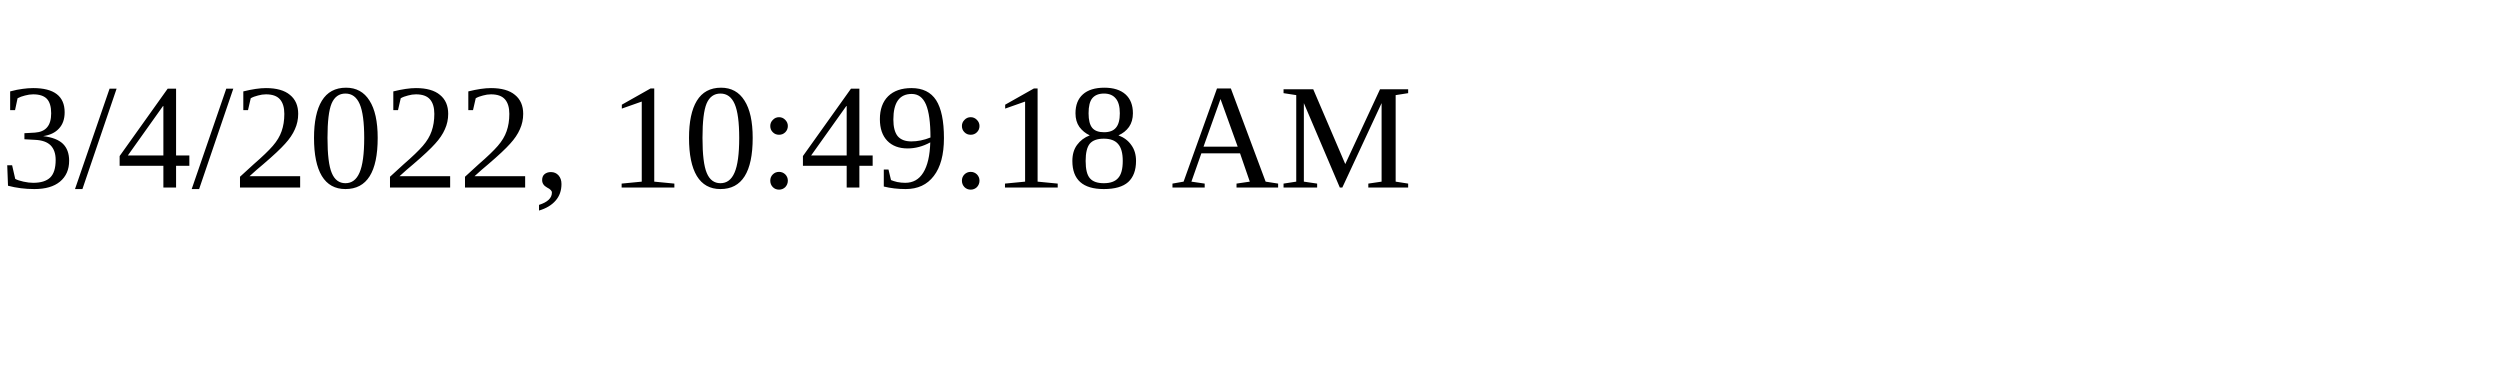
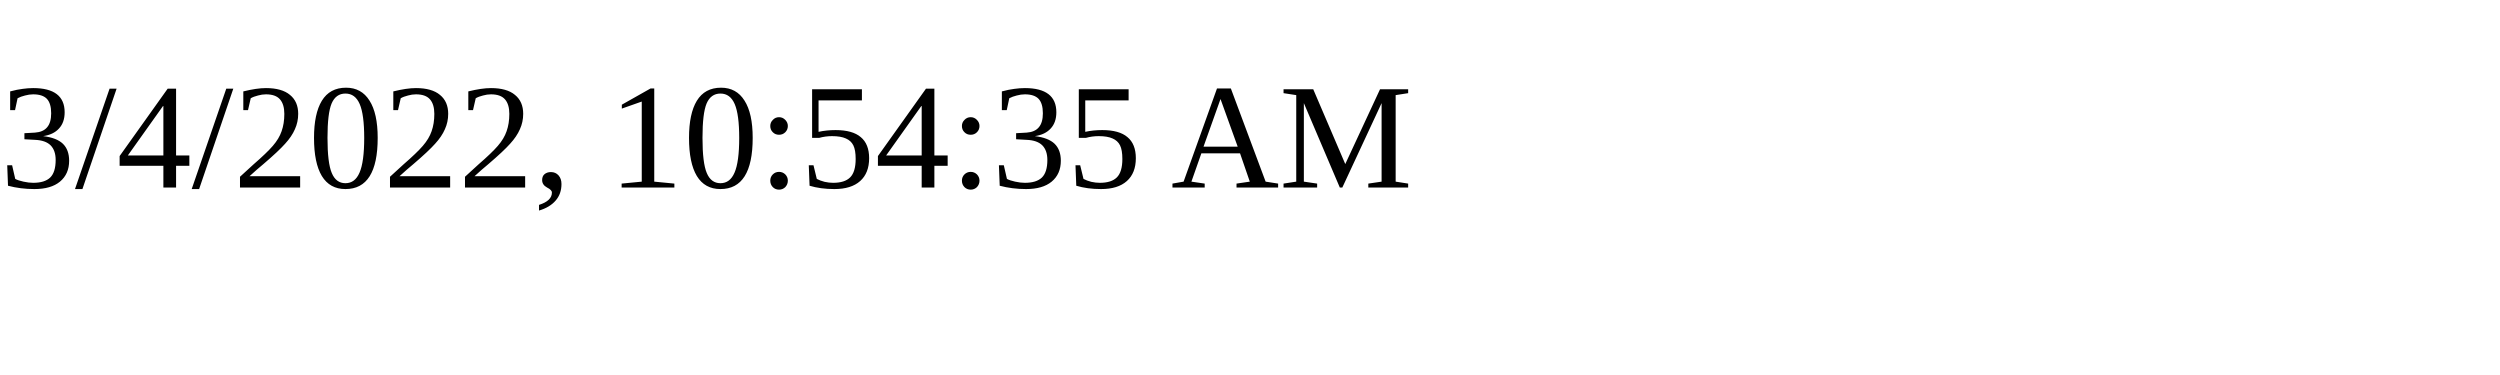
<svg xmlns="http://www.w3.org/2000/svg" height="30" width="200">
-   <text x="0" y="15">3/4/2022, 10:49:18 AM</text>
+   <text x="0" y="15">3/4/2022, 10:54:35 AM</text>
</svg>
